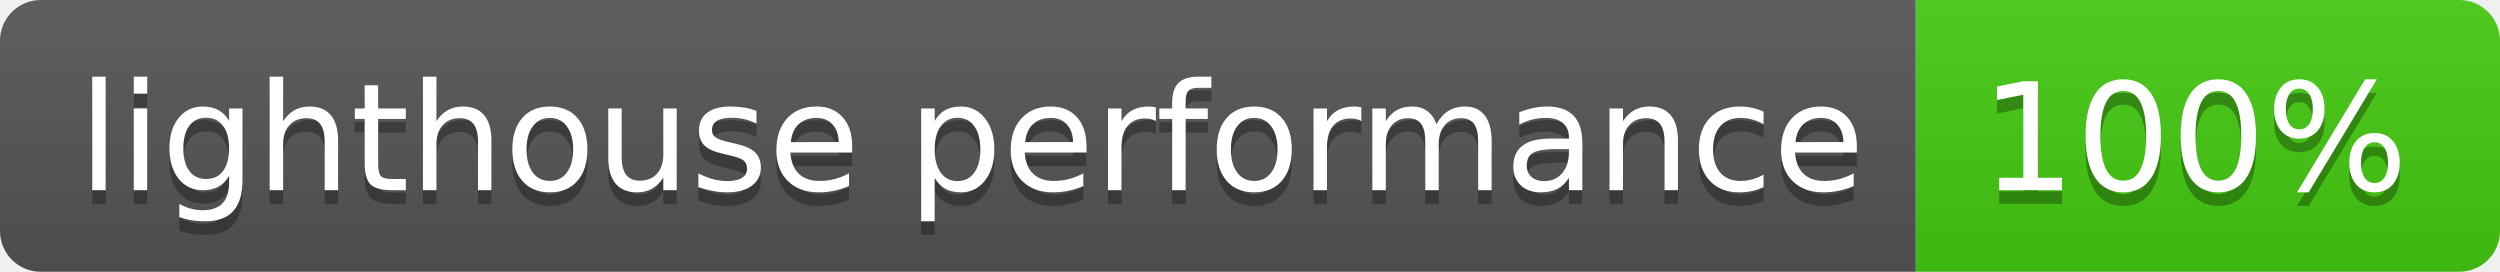
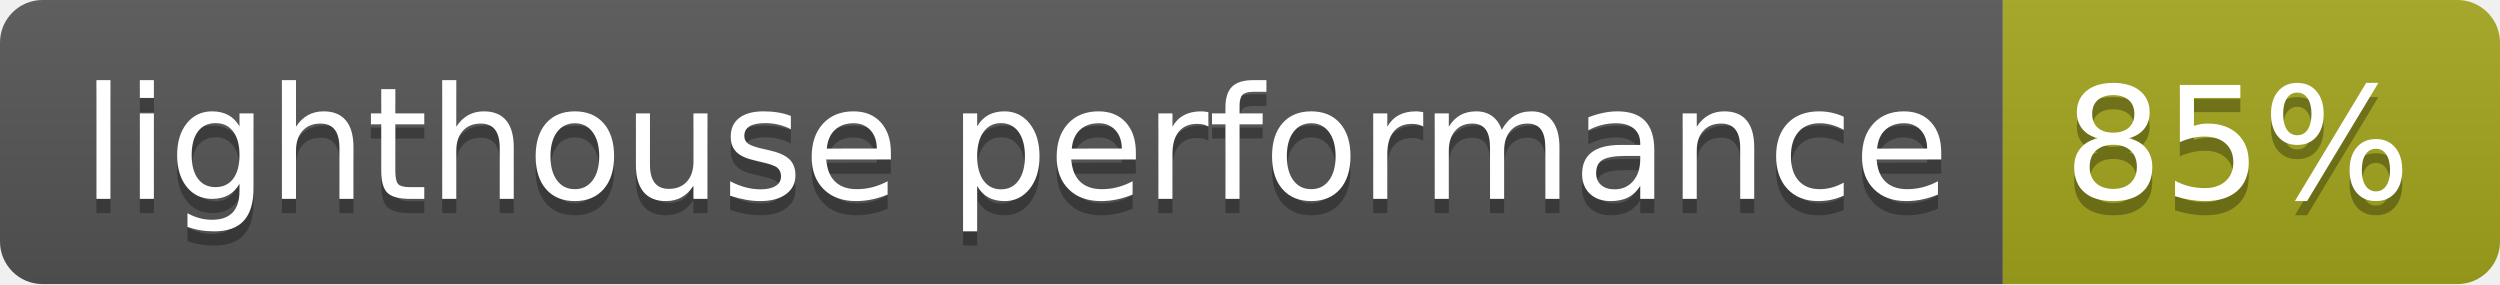
- <svg xmlns="http://www.w3.org/2000/svg" width="184" height="20" role="img" aria-label="lighthouse performance: 100%">
+ <svg xmlns="http://www.w3.org/2000/svg" width="176" height="20" role="img" aria-label="lighthouse performance: 85%">
  <linearGradient id="s" x2="0" y2="100%">
    <stop offset="0" stop-color="#bbb" stop-opacity=".1" />
    <stop offset="1" stop-opacity=".1" />
  </linearGradient>
  <clipPath id="r">
-     <rect width="184" height="20" rx="3" fill="#fff" />
+     <rect width="176" height="20" rx="3" fill="#fff" />
  </clipPath>
  <g clip-path="url(#r)">
    <rect width="141" height="20" fill="#555" />
-     <rect x="141" width="43" height="20" fill="#4c1" />
-     <rect width="184" height="20" fill="url(#s)" />
+     <rect x="141" width="35" height="20" fill="#a4a61d" />
+     <rect width="176" height="20" fill="url(#s)" />
  </g>
  <g fill="#fff" text-anchor="middle" font-family="Verdana,Geneva,DejaVu Sans,sans-serif" text-rendering="geometricPrecision" font-size="110">
    <text aria-hidden="true" x="715" y="150" fill="#010101" fill-opacity=".3" transform="scale(.1)" textLength="1310">lighthouse performance</text>
    <text x="715" y="140" transform="scale(.1)" fill="#fff" textLength="1310">lighthouse performance</text>
-     <text aria-hidden="true" x="1615" y="150" fill="#010101" fill-opacity=".3" transform="scale(.1)" textLength="330">100%</text>
-     <text x="1615" y="140" transform="scale(.1)" fill="#fff" textLength="330">100%</text>
+     <text aria-hidden="true" x="1575" y="150" fill="#010101" fill-opacity=".3" transform="scale(.1)" textLength="250">85%</text>
+     <text x="1575" y="140" transform="scale(.1)" fill="#fff" textLength="250">85%</text>
  </g>
</svg>
